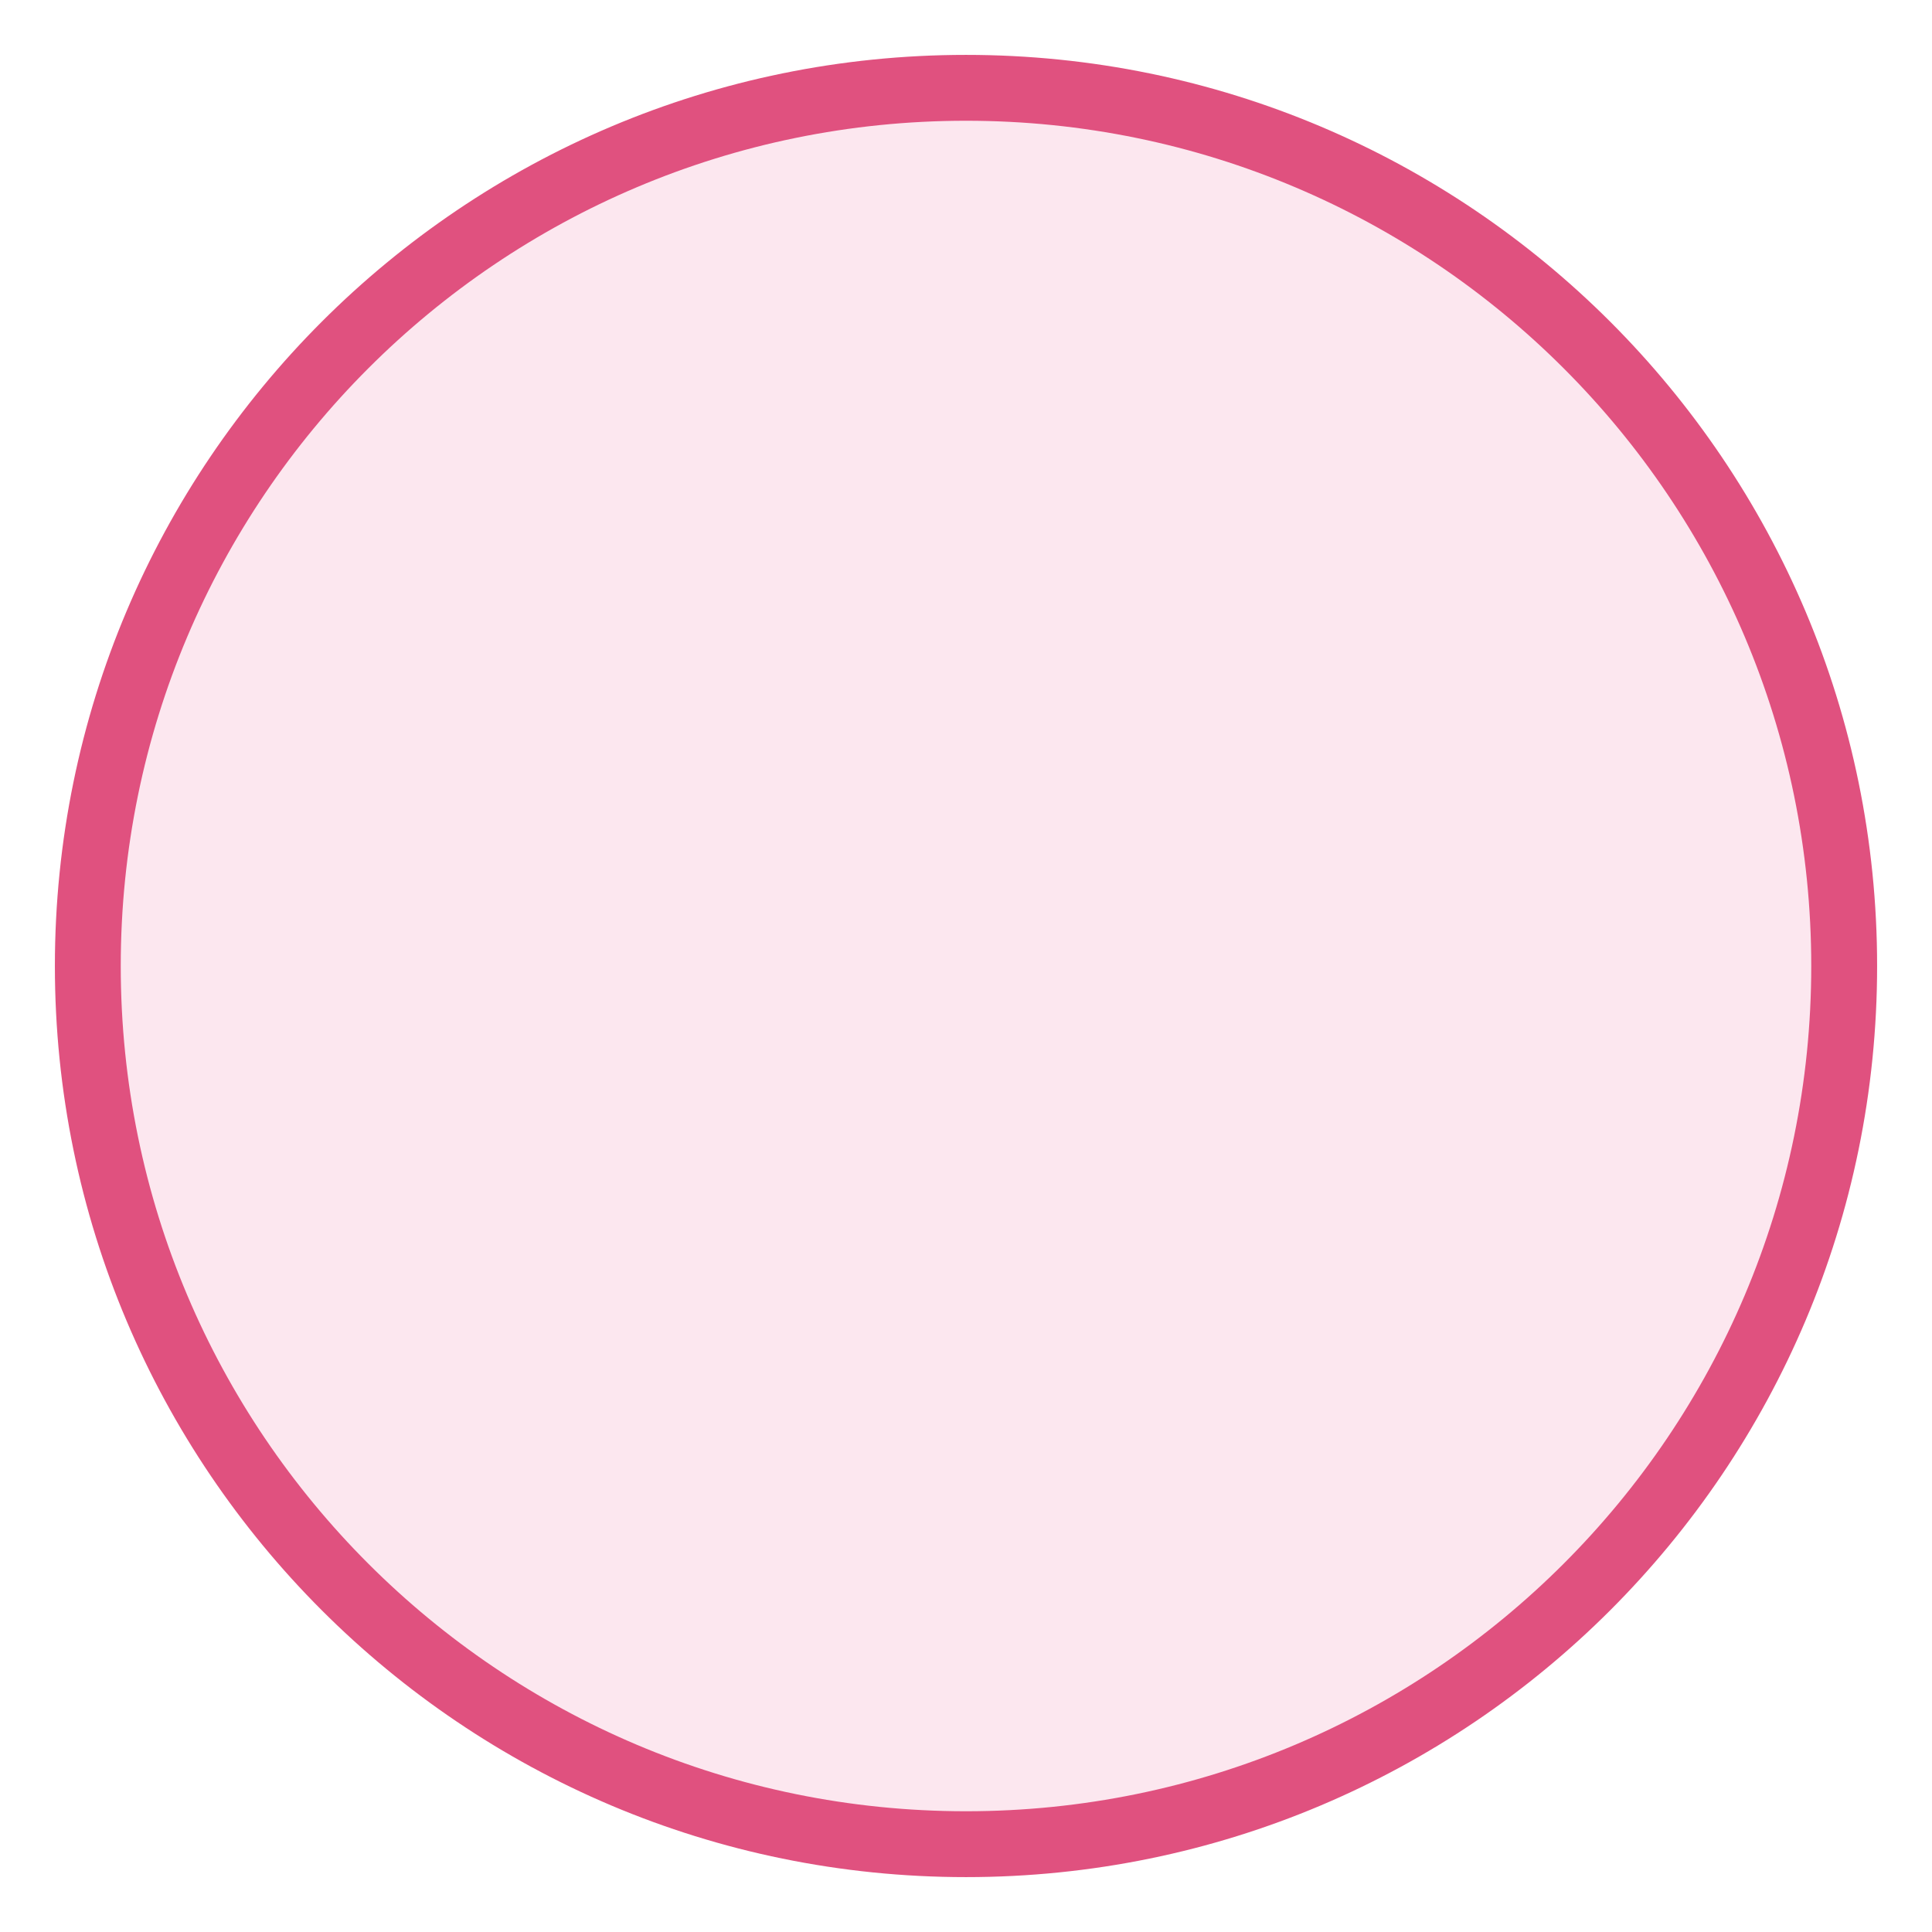
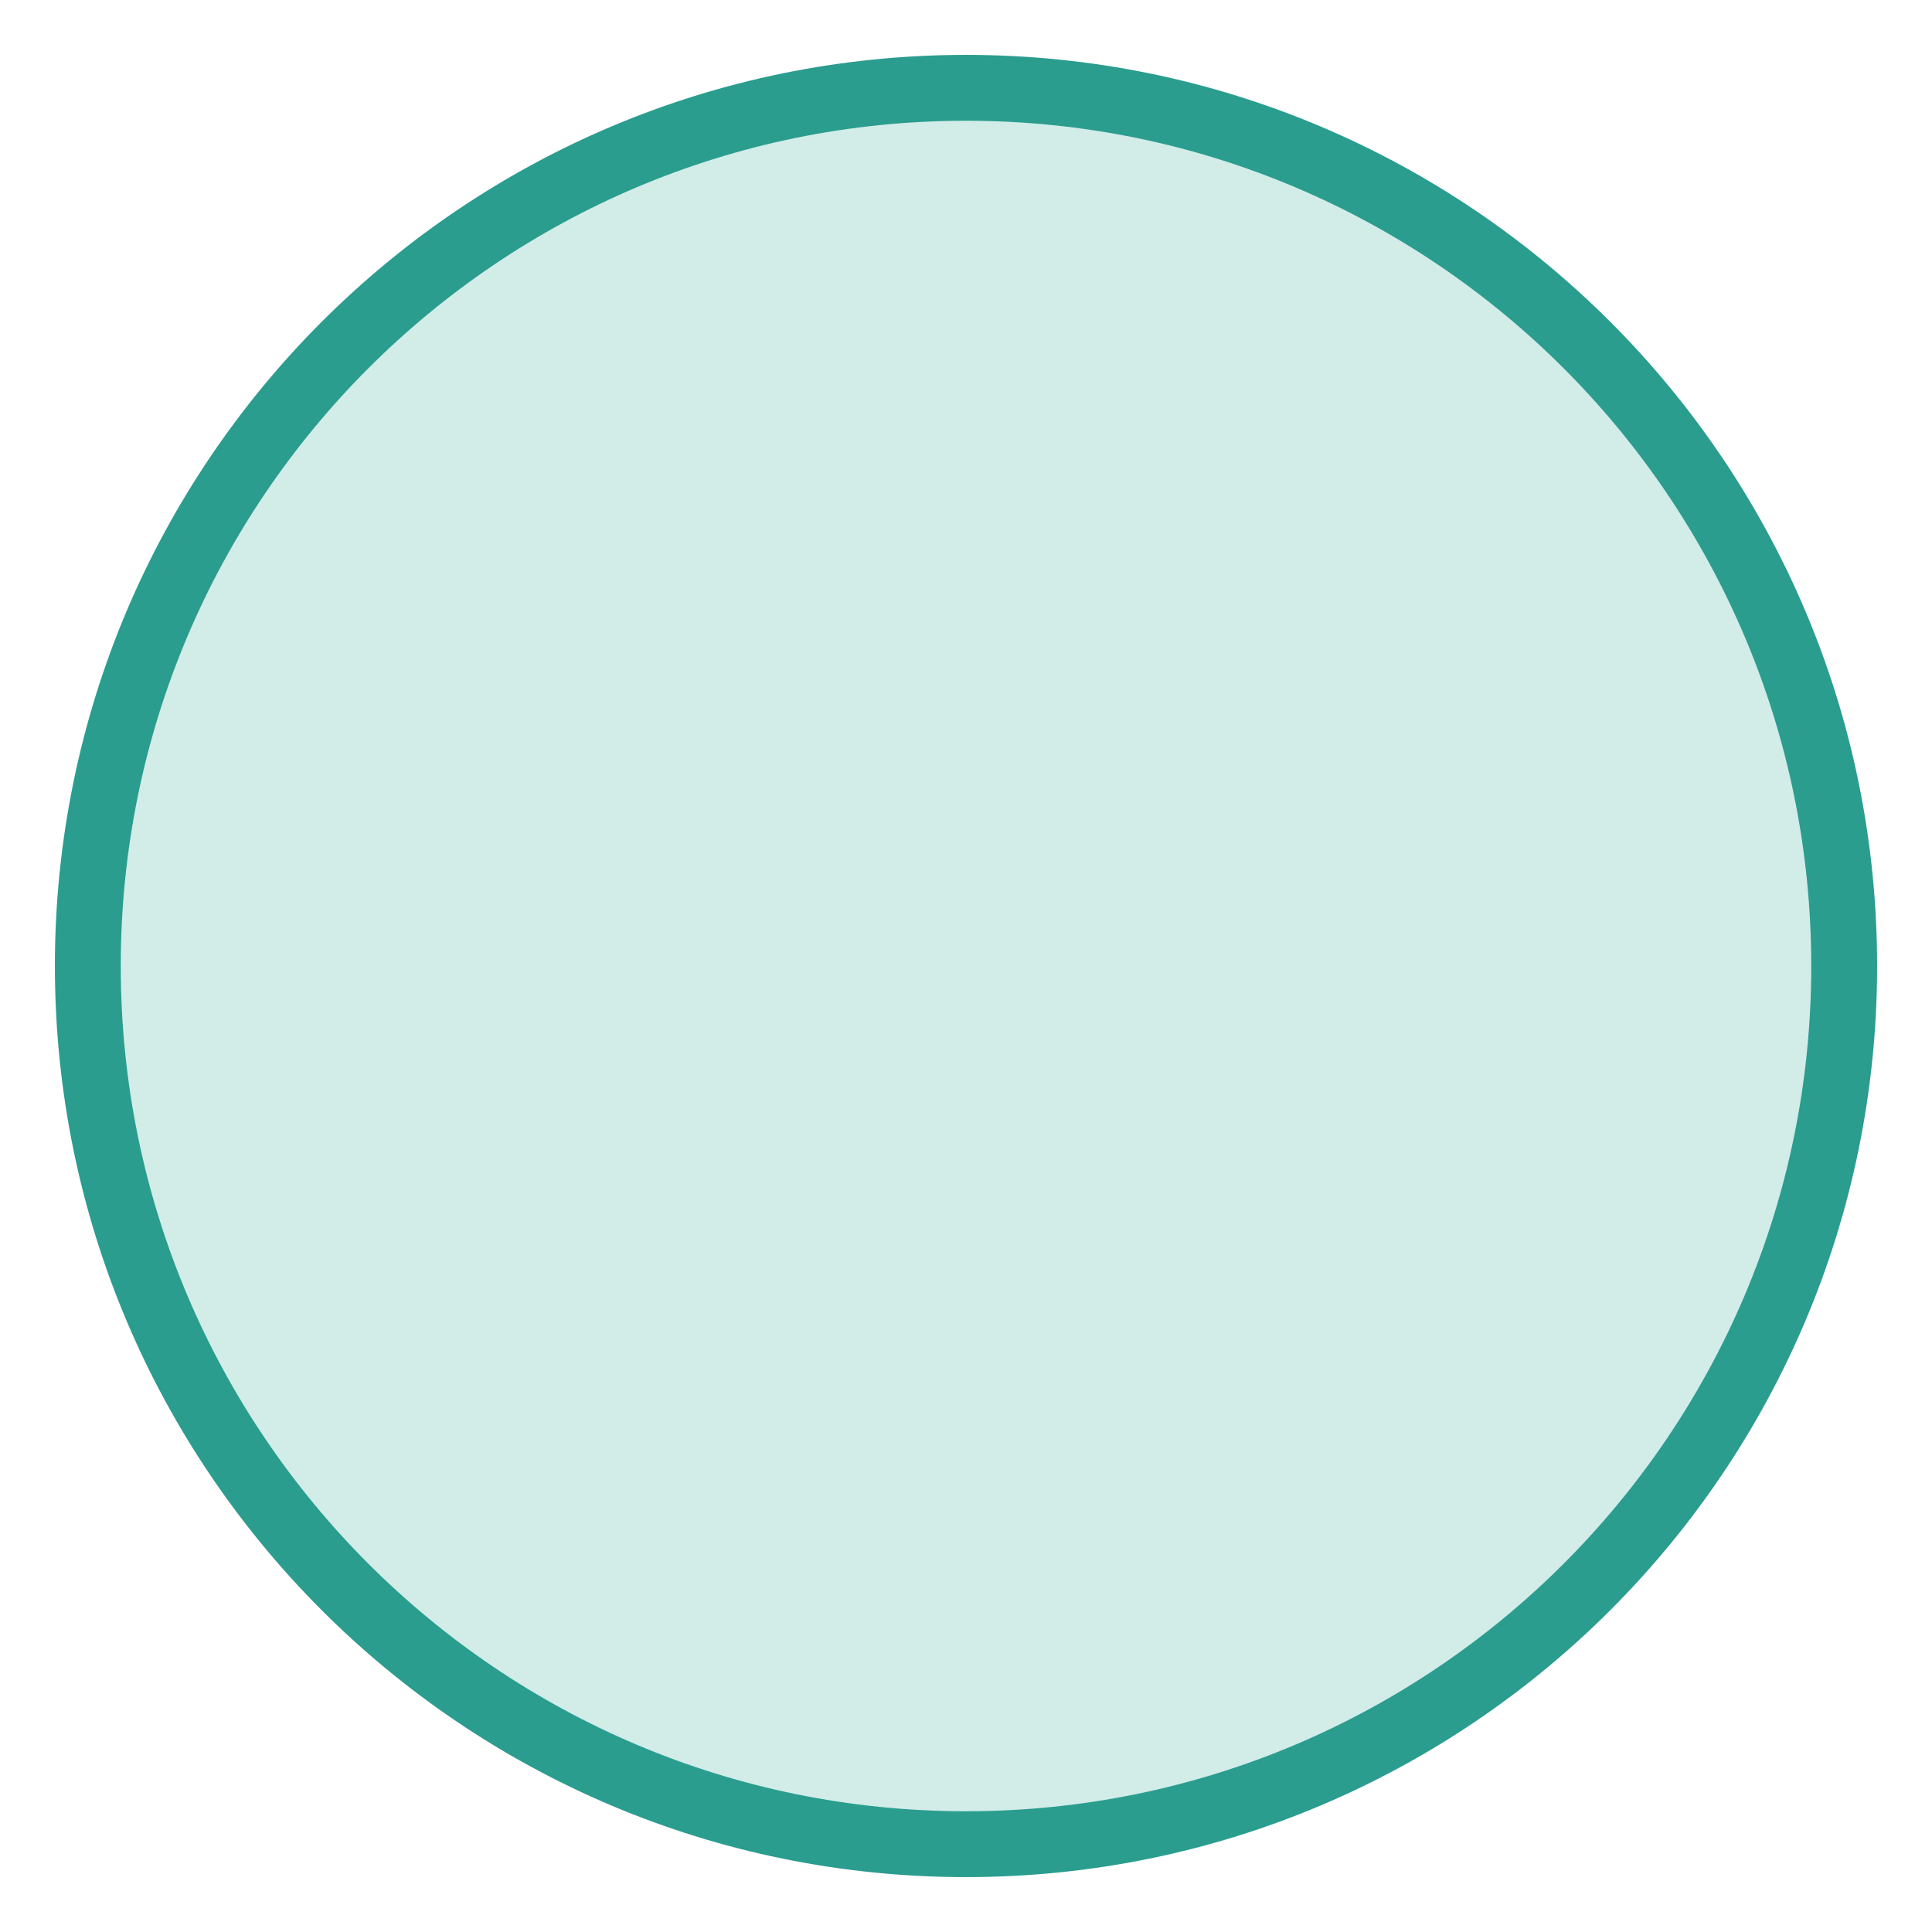
<svg xmlns="http://www.w3.org/2000/svg" width="44" height="44" viewBox="0 0 44 44" fill="none">
-   <circle cx="22" cy="22" r="20" fill="#FCE7EF" stroke="#E0517F" stroke-width="1.5" />
+   <circle cx="22" cy="22" r="20" fill="#D2ECE8" stroke="#2A9D8F" stroke-width="1.5" />
</svg>
